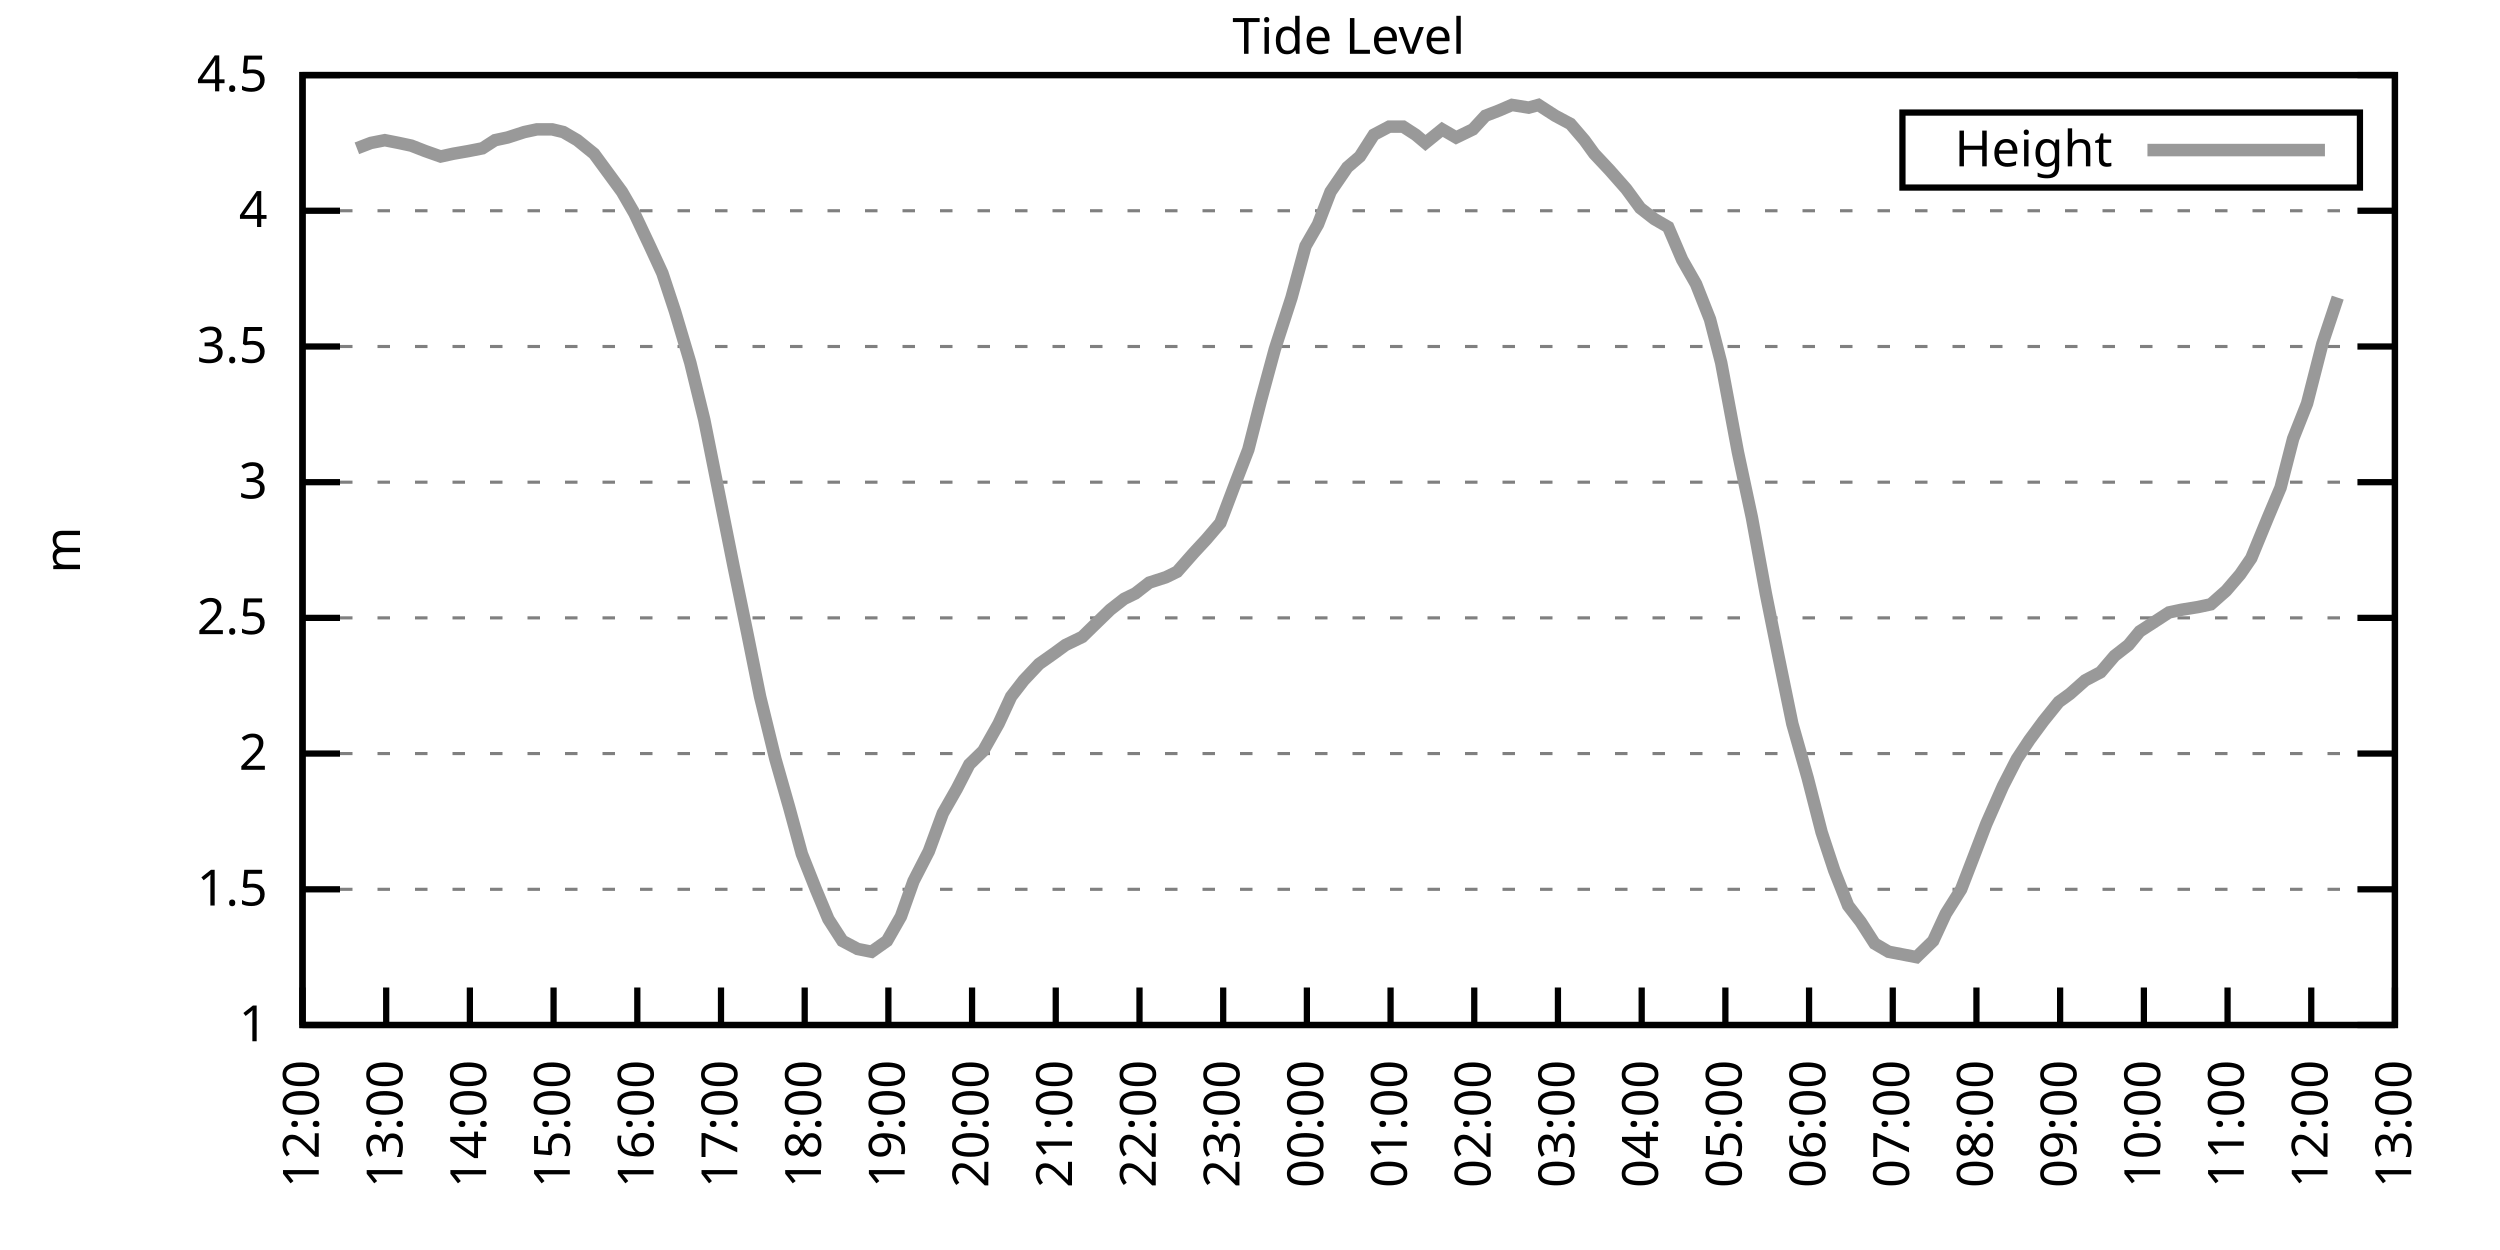
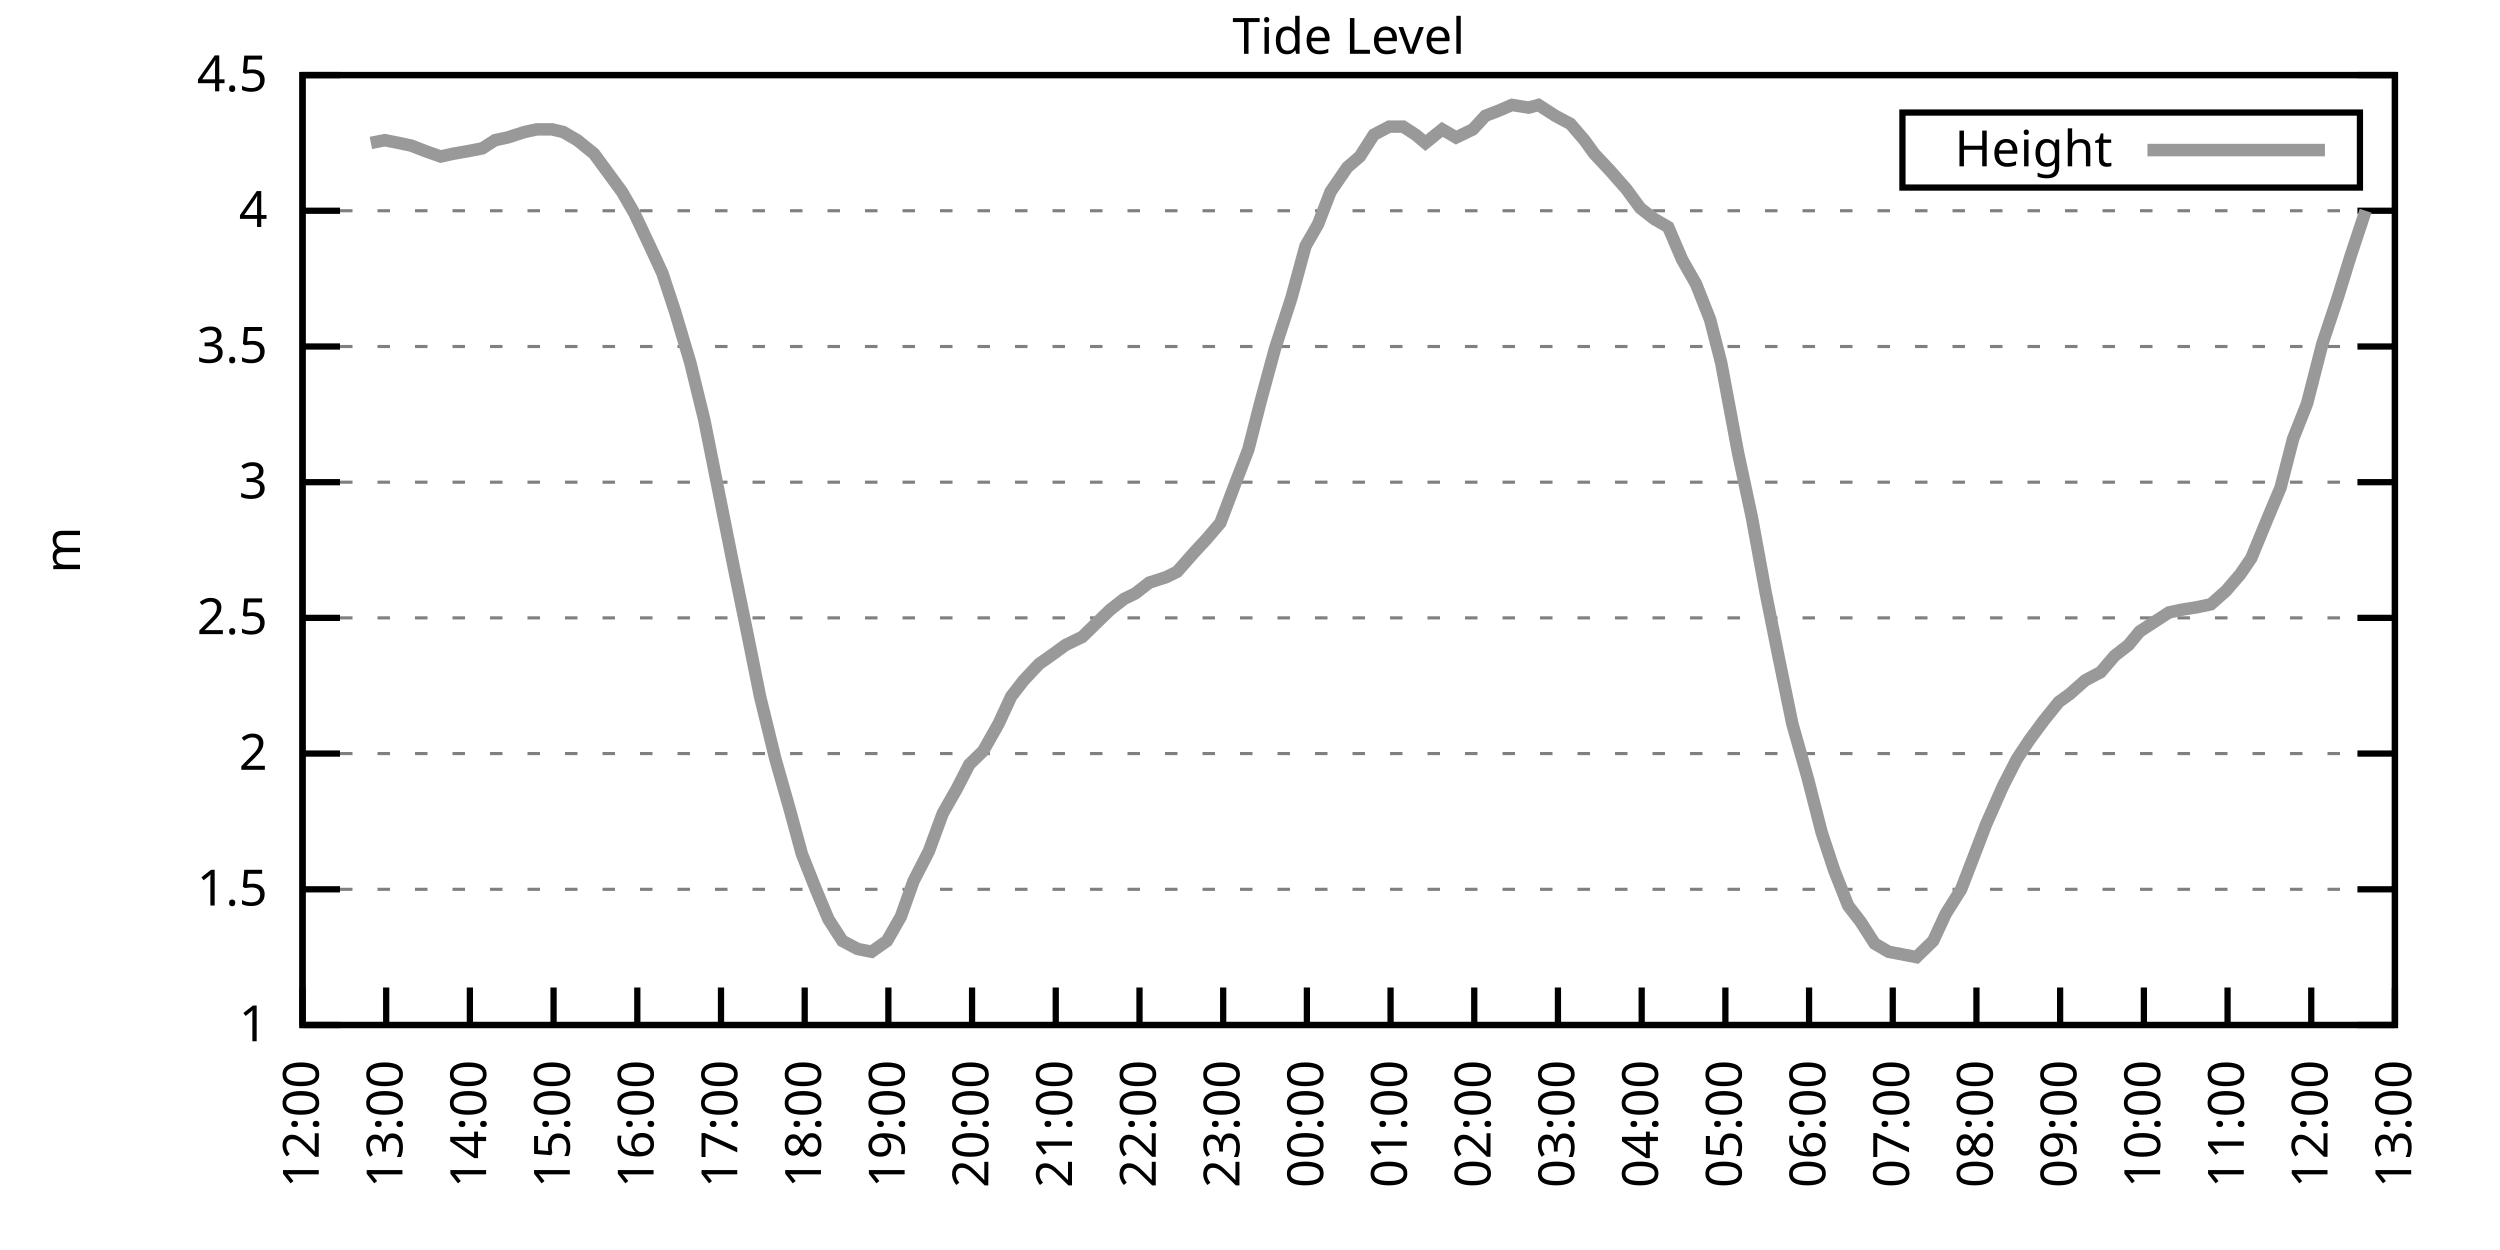
<svg xmlns="http://www.w3.org/2000/svg" xmlns:xlink="http://www.w3.org/1999/xlink" width="400" height="200" viewBox="0 0 400 200">
  <g id="gnuplot_canvas">
    <rect x="0" y="0" width="400" height="200" fill="none" />
    <defs>
      <circle id="gpDot" r="0.5" stroke-width="0.5" stroke="currentColor" />
      <path id="gpPt0" stroke-width="0.333" stroke="currentColor" d="M-1,0 h2 M0,-1 v2" />
      <path id="gpPt1" stroke-width="0.333" stroke="currentColor" d="M-1,-1 L1,1 M1,-1 L-1,1" />
      <path id="gpPt2" stroke-width="0.333" stroke="currentColor" d="M-1,0 L1,0 M0,-1 L0,1 M-1,-1 L1,1 M-1,1 L1,-1" />
      <rect id="gpPt3" stroke-width="0.333" stroke="currentColor" x="-1" y="-1" width="2" height="2" />
      <rect id="gpPt4" stroke-width="0.333" stroke="currentColor" fill="currentColor" x="-1" y="-1" width="2" height="2" />
      <circle id="gpPt5" stroke-width="0.333" stroke="currentColor" cx="0" cy="0" r="1" />
      <use xlink:href="#gpPt5" id="gpPt6" fill="currentColor" stroke="none" />
      <path id="gpPt7" stroke-width="0.333" stroke="currentColor" d="M0,-1.33 L-1.33,0.67 L1.33,0.67 z" />
      <use xlink:href="#gpPt7" id="gpPt8" fill="currentColor" stroke="none" />
      <use xlink:href="#gpPt7" id="gpPt9" stroke="currentColor" transform="rotate(180)" />
      <use xlink:href="#gpPt9" id="gpPt10" fill="currentColor" stroke="none" />
      <use xlink:href="#gpPt3" id="gpPt11" stroke="currentColor" transform="rotate(45)" />
      <use xlink:href="#gpPt11" id="gpPt12" fill="currentColor" stroke="none" />
      <path id="gpPt13" stroke-width="0.333" stroke="currentColor" d="M0,1.330 L1.265,0.411 L0.782,-1.067 L-0.782,-1.076 L-1.265,0.411 z" />
      <use xlink:href="#gpPt13" id="gpPt14" fill="currentColor" stroke="none" />
      <filter id="textbox" filterUnits="objectBoundingBox" x="0" y="0" height="1" width="1">
        <feFlood flood-color="white" flood-opacity="1" result="bgnd" />
        <feComposite in="SourceGraphic" in2="bgnd" operator="atop" />
      </filter>
      <filter id="greybox" filterUnits="objectBoundingBox" x="0" y="0" height="1" width="1">
        <feFlood flood-color="lightgrey" flood-opacity="1" result="grey" />
        <feComposite in="SourceGraphic" in2="grey" operator="atop" />
      </filter>
    </defs>
    <g fill="none" color="white" stroke="currentColor" stroke-width="1.00" stroke-linecap="butt" stroke-linejoin="miter">
</g>
    <g fill="none" color="black" stroke="currentColor" stroke-width="1.00" stroke-linecap="butt" stroke-linejoin="miter">
      <g stroke="none" shape-rendering="crispEdges">
        <polygon fill="rgb(255, 255, 255)" points="48.40,164.00 383.18,164.00 383.18,12.02 48.40,12.02 " />
      </g>
    </g>
    <g fill="none" color="black" stroke="currentColor" stroke-width="1.00" stroke-linecap="butt" stroke-linejoin="miter">
</g>
    <g fill="none" color="black" stroke="black" stroke-width="0.50" stroke-linecap="butt" stroke-linejoin="miter">
</g>
    <g fill="none" color="gray" stroke="currentColor" stroke-width="0.50" stroke-linecap="butt" stroke-linejoin="miter">
      <path stroke="gray" stroke-dasharray="2,4" class="gridline" d="M48.40,164.00 L383.19,164.00  " />
    </g>
    <g fill="none" color="gray" stroke="gray" stroke-width="1.00" stroke-linecap="butt" stroke-linejoin="miter">
</g>
    <g fill="none" color="black" stroke="currentColor" stroke-width="1.00" stroke-linecap="butt" stroke-linejoin="miter">
      <path stroke="black" d="M48.40,164.00 L54.40,164.00 M383.19,164.00 L377.19,164.00  " />
      <g transform="translate(42.80,166.60)" stroke="none" fill="black" font-family="Sans" font-size="8.00" text-anchor="end">
        <text>
          <tspan font-family="Sans"> 1</tspan>
        </text>
      </g>
    </g>
    <g fill="none" color="black" stroke="currentColor" stroke-width="1.00" stroke-linecap="butt" stroke-linejoin="miter">
</g>
    <g fill="none" color="black" stroke="black" stroke-width="0.50" stroke-linecap="butt" stroke-linejoin="miter">
</g>
    <g fill="none" color="gray" stroke="currentColor" stroke-width="0.50" stroke-linecap="butt" stroke-linejoin="miter">
      <path stroke="gray" stroke-dasharray="2,4" class="gridline" d="M48.40,142.29 L383.19,142.29  " />
    </g>
    <g fill="none" color="gray" stroke="gray" stroke-width="1.00" stroke-linecap="butt" stroke-linejoin="miter">
</g>
    <g fill="none" color="black" stroke="currentColor" stroke-width="1.00" stroke-linecap="butt" stroke-linejoin="miter">
      <path stroke="black" d="M48.40,142.29 L54.40,142.29 M383.19,142.29 L377.19,142.29  " />
      <g transform="translate(42.80,144.89)" stroke="none" fill="black" font-family="Sans" font-size="8.00" text-anchor="end">
        <text>
          <tspan font-family="Sans"> 1.5</tspan>
        </text>
      </g>
    </g>
    <g fill="none" color="black" stroke="currentColor" stroke-width="1.00" stroke-linecap="butt" stroke-linejoin="miter">
</g>
    <g fill="none" color="black" stroke="black" stroke-width="0.50" stroke-linecap="butt" stroke-linejoin="miter">
</g>
    <g fill="none" color="gray" stroke="currentColor" stroke-width="0.50" stroke-linecap="butt" stroke-linejoin="miter">
      <path stroke="gray" stroke-dasharray="2,4" class="gridline" d="M48.40,120.57 L383.19,120.57  " />
    </g>
    <g fill="none" color="gray" stroke="gray" stroke-width="1.00" stroke-linecap="butt" stroke-linejoin="miter">
</g>
    <g fill="none" color="black" stroke="currentColor" stroke-width="1.00" stroke-linecap="butt" stroke-linejoin="miter">
      <path stroke="black" d="M48.40,120.57 L54.40,120.57 M383.19,120.57 L377.19,120.57  " />
      <g transform="translate(42.80,123.17)" stroke="none" fill="black" font-family="Sans" font-size="8.00" text-anchor="end">
        <text>
          <tspan font-family="Sans"> 2</tspan>
        </text>
      </g>
    </g>
    <g fill="none" color="black" stroke="currentColor" stroke-width="1.00" stroke-linecap="butt" stroke-linejoin="miter">
</g>
    <g fill="none" color="black" stroke="black" stroke-width="0.50" stroke-linecap="butt" stroke-linejoin="miter">
</g>
    <g fill="none" color="gray" stroke="currentColor" stroke-width="0.50" stroke-linecap="butt" stroke-linejoin="miter">
      <path stroke="gray" stroke-dasharray="2,4" class="gridline" d="M48.40,98.86 L383.19,98.86  " />
    </g>
    <g fill="none" color="gray" stroke="gray" stroke-width="1.00" stroke-linecap="butt" stroke-linejoin="miter">
</g>
    <g fill="none" color="black" stroke="currentColor" stroke-width="1.00" stroke-linecap="butt" stroke-linejoin="miter">
      <path stroke="black" d="M48.40,98.86 L54.40,98.86 M383.19,98.86 L377.19,98.86  " />
      <g transform="translate(42.80,101.46)" stroke="none" fill="black" font-family="Sans" font-size="8.00" text-anchor="end">
        <text>
          <tspan font-family="Sans"> 2.5</tspan>
        </text>
      </g>
    </g>
    <g fill="none" color="black" stroke="currentColor" stroke-width="1.00" stroke-linecap="butt" stroke-linejoin="miter">
</g>
    <g fill="none" color="black" stroke="black" stroke-width="0.50" stroke-linecap="butt" stroke-linejoin="miter">
</g>
    <g fill="none" color="gray" stroke="currentColor" stroke-width="0.50" stroke-linecap="butt" stroke-linejoin="miter">
      <path stroke="gray" stroke-dasharray="2,4" class="gridline" d="M48.40,77.15 L383.19,77.15  " />
    </g>
    <g fill="none" color="gray" stroke="gray" stroke-width="1.00" stroke-linecap="butt" stroke-linejoin="miter">
</g>
    <g fill="none" color="black" stroke="currentColor" stroke-width="1.00" stroke-linecap="butt" stroke-linejoin="miter">
      <path stroke="black" d="M48.40,77.15 L54.40,77.15 M383.19,77.15 L377.19,77.15  " />
      <g transform="translate(42.80,79.75)" stroke="none" fill="black" font-family="Sans" font-size="8.00" text-anchor="end">
        <text>
          <tspan font-family="Sans"> 3</tspan>
        </text>
      </g>
    </g>
    <g fill="none" color="black" stroke="currentColor" stroke-width="1.00" stroke-linecap="butt" stroke-linejoin="miter">
</g>
    <g fill="none" color="black" stroke="black" stroke-width="0.50" stroke-linecap="butt" stroke-linejoin="miter">
</g>
    <g fill="none" color="gray" stroke="currentColor" stroke-width="0.50" stroke-linecap="butt" stroke-linejoin="miter">
      <path stroke="gray" stroke-dasharray="2,4" class="gridline" d="M48.40,55.44 L383.19,55.44  " />
    </g>
    <g fill="none" color="gray" stroke="gray" stroke-width="1.00" stroke-linecap="butt" stroke-linejoin="miter">
</g>
    <g fill="none" color="black" stroke="currentColor" stroke-width="1.00" stroke-linecap="butt" stroke-linejoin="miter">
      <path stroke="black" d="M48.40,55.44 L54.40,55.44 M383.19,55.44 L377.19,55.44  " />
      <g transform="translate(42.80,58.04)" stroke="none" fill="black" font-family="Sans" font-size="8.00" text-anchor="end">
        <text>
          <tspan font-family="Sans"> 3.5</tspan>
        </text>
      </g>
    </g>
    <g fill="none" color="black" stroke="currentColor" stroke-width="1.00" stroke-linecap="butt" stroke-linejoin="miter">
</g>
    <g fill="none" color="black" stroke="black" stroke-width="0.50" stroke-linecap="butt" stroke-linejoin="miter">
</g>
    <g fill="none" color="gray" stroke="currentColor" stroke-width="0.50" stroke-linecap="butt" stroke-linejoin="miter">
      <path stroke="gray" stroke-dasharray="2,4" class="gridline" d="M48.40,33.72 L383.19,33.72  " />
    </g>
    <g fill="none" color="gray" stroke="gray" stroke-width="1.00" stroke-linecap="butt" stroke-linejoin="miter">
</g>
    <g fill="none" color="black" stroke="currentColor" stroke-width="1.00" stroke-linecap="butt" stroke-linejoin="miter">
      <path stroke="black" d="M48.40,33.72 L54.40,33.72 M383.19,33.72 L377.19,33.72  " />
      <g transform="translate(42.80,36.32)" stroke="none" fill="black" font-family="Sans" font-size="8.00" text-anchor="end">
        <text>
          <tspan font-family="Sans"> 4</tspan>
        </text>
      </g>
    </g>
    <g fill="none" color="black" stroke="currentColor" stroke-width="1.00" stroke-linecap="butt" stroke-linejoin="miter">
</g>
    <g fill="none" color="black" stroke="black" stroke-width="0.50" stroke-linecap="butt" stroke-linejoin="miter">
</g>
    <g fill="none" color="gray" stroke="currentColor" stroke-width="0.50" stroke-linecap="butt" stroke-linejoin="miter">
      <path stroke="gray" stroke-dasharray="2,4" class="gridline" d="M48.40,12.01 L383.19,12.01  " />
    </g>
    <g fill="none" color="gray" stroke="gray" stroke-width="1.00" stroke-linecap="butt" stroke-linejoin="miter">
</g>
    <g fill="none" color="black" stroke="currentColor" stroke-width="1.00" stroke-linecap="butt" stroke-linejoin="miter">
      <path stroke="black" d="M48.40,12.01 L54.40,12.01 M383.19,12.01 L377.19,12.01  " />
      <g transform="translate(42.80,14.61)" stroke="none" fill="black" font-family="Sans" font-size="8.00" text-anchor="end">
        <text>
          <tspan font-family="Sans"> 4.5</tspan>
        </text>
      </g>
    </g>
    <g fill="none" color="black" stroke="currentColor" stroke-width="1.00" stroke-linecap="butt" stroke-linejoin="miter">
      <path stroke="black" d="M48.40,164.00 L48.40,158.00  " />
      <g transform="translate(51.00,169.60) rotate(270.00)" stroke="none" fill="black" font-family="Sans" font-size="8.00" text-anchor="end">
        <text>
          <tspan font-family="Sans">12:00</tspan>
        </text>
      </g>
    </g>
    <g fill="none" color="black" stroke="currentColor" stroke-width="1.00" stroke-linecap="butt" stroke-linejoin="miter">
      <path stroke="black" d="M61.79,164.00 L61.79,158.00  " />
      <g transform="translate(64.39,169.60) rotate(270.00)" stroke="none" fill="black" font-family="Sans" font-size="8.00" text-anchor="end">
        <text>
          <tspan font-family="Sans">13:00</tspan>
        </text>
      </g>
    </g>
    <g fill="none" color="black" stroke="currentColor" stroke-width="1.00" stroke-linecap="butt" stroke-linejoin="miter">
      <path stroke="black" d="M75.18,164.00 L75.18,158.00  " />
      <g transform="translate(77.78,169.60) rotate(270.00)" stroke="none" fill="black" font-family="Sans" font-size="8.00" text-anchor="end">
        <text>
          <tspan font-family="Sans">14:00</tspan>
        </text>
      </g>
    </g>
    <g fill="none" color="black" stroke="currentColor" stroke-width="1.00" stroke-linecap="butt" stroke-linejoin="miter">
      <path stroke="black" d="M88.57,164.00 L88.57,158.00  " />
      <g transform="translate(91.17,169.60) rotate(270.00)" stroke="none" fill="black" font-family="Sans" font-size="8.00" text-anchor="end">
        <text>
          <tspan font-family="Sans">15:00</tspan>
        </text>
      </g>
    </g>
    <g fill="none" color="black" stroke="currentColor" stroke-width="1.00" stroke-linecap="butt" stroke-linejoin="miter">
      <path stroke="black" d="M101.97,164.00 L101.97,158.00  " />
      <g transform="translate(104.57,169.60) rotate(270.00)" stroke="none" fill="black" font-family="Sans" font-size="8.00" text-anchor="end">
        <text>
          <tspan font-family="Sans">16:00</tspan>
        </text>
      </g>
    </g>
    <g fill="none" color="black" stroke="currentColor" stroke-width="1.00" stroke-linecap="butt" stroke-linejoin="miter">
      <path stroke="black" d="M115.36,164.00 L115.36,158.00  " />
      <g transform="translate(117.96,169.60) rotate(270.00)" stroke="none" fill="black" font-family="Sans" font-size="8.00" text-anchor="end">
        <text>
          <tspan font-family="Sans">17:00</tspan>
        </text>
      </g>
    </g>
    <g fill="none" color="black" stroke="currentColor" stroke-width="1.00" stroke-linecap="butt" stroke-linejoin="miter">
      <path stroke="black" d="M128.75,164.00 L128.75,158.00  " />
      <g transform="translate(131.35,169.60) rotate(270.00)" stroke="none" fill="black" font-family="Sans" font-size="8.00" text-anchor="end">
        <text>
          <tspan font-family="Sans">18:00</tspan>
        </text>
      </g>
    </g>
    <g fill="none" color="black" stroke="currentColor" stroke-width="1.00" stroke-linecap="butt" stroke-linejoin="miter">
      <path stroke="black" d="M142.14,164.00 L142.14,158.00  " />
      <g transform="translate(144.74,169.60) rotate(270.00)" stroke="none" fill="black" font-family="Sans" font-size="8.00" text-anchor="end">
        <text>
          <tspan font-family="Sans">19:00</tspan>
        </text>
      </g>
    </g>
    <g fill="none" color="black" stroke="currentColor" stroke-width="1.00" stroke-linecap="butt" stroke-linejoin="miter">
      <path stroke="black" d="M155.53,164.00 L155.53,158.00  " />
      <g transform="translate(158.13,169.60) rotate(270.00)" stroke="none" fill="black" font-family="Sans" font-size="8.00" text-anchor="end">
        <text>
          <tspan font-family="Sans">20:00</tspan>
        </text>
      </g>
    </g>
    <g fill="none" color="black" stroke="currentColor" stroke-width="1.00" stroke-linecap="butt" stroke-linejoin="miter">
      <path stroke="black" d="M168.92,164.00 L168.92,158.00  " />
      <g transform="translate(171.52,169.60) rotate(270.00)" stroke="none" fill="black" font-family="Sans" font-size="8.00" text-anchor="end">
        <text>
          <tspan font-family="Sans">21:00</tspan>
        </text>
      </g>
    </g>
    <g fill="none" color="black" stroke="currentColor" stroke-width="1.00" stroke-linecap="butt" stroke-linejoin="miter">
      <path stroke="black" d="M182.32,164.00 L182.32,158.00  " />
      <g transform="translate(184.92,169.60) rotate(270.00)" stroke="none" fill="black" font-family="Sans" font-size="8.00" text-anchor="end">
        <text>
          <tspan font-family="Sans">22:00</tspan>
        </text>
      </g>
    </g>
    <g fill="none" color="black" stroke="currentColor" stroke-width="1.00" stroke-linecap="butt" stroke-linejoin="miter">
      <path stroke="black" d="M195.71,164.00 L195.71,158.00  " />
      <g transform="translate(198.31,169.60) rotate(270.00)" stroke="none" fill="black" font-family="Sans" font-size="8.00" text-anchor="end">
        <text>
          <tspan font-family="Sans">23:00</tspan>
        </text>
      </g>
    </g>
    <g fill="none" color="black" stroke="currentColor" stroke-width="1.00" stroke-linecap="butt" stroke-linejoin="miter">
      <path stroke="black" d="M209.10,164.00 L209.10,158.00  " />
      <g transform="translate(211.70,169.60) rotate(270.00)" stroke="none" fill="black" font-family="Sans" font-size="8.00" text-anchor="end">
        <text>
          <tspan font-family="Sans">00:00</tspan>
        </text>
      </g>
    </g>
    <g fill="none" color="black" stroke="currentColor" stroke-width="1.00" stroke-linecap="butt" stroke-linejoin="miter">
      <path stroke="black" d="M222.49,164.00 L222.49,158.00  " />
      <g transform="translate(225.09,169.60) rotate(270.00)" stroke="none" fill="black" font-family="Sans" font-size="8.00" text-anchor="end">
        <text>
          <tspan font-family="Sans">01:00</tspan>
        </text>
      </g>
    </g>
    <g fill="none" color="black" stroke="currentColor" stroke-width="1.00" stroke-linecap="butt" stroke-linejoin="miter">
      <path stroke="black" d="M235.88,164.00 L235.88,158.00  " />
      <g transform="translate(238.48,169.60) rotate(270.00)" stroke="none" fill="black" font-family="Sans" font-size="8.00" text-anchor="end">
        <text>
          <tspan font-family="Sans">02:00</tspan>
        </text>
      </g>
    </g>
    <g fill="none" color="black" stroke="currentColor" stroke-width="1.00" stroke-linecap="butt" stroke-linejoin="miter">
      <path stroke="black" d="M249.27,164.00 L249.27,158.00  " />
      <g transform="translate(251.87,169.60) rotate(270.00)" stroke="none" fill="black" font-family="Sans" font-size="8.00" text-anchor="end">
        <text>
          <tspan font-family="Sans">03:00</tspan>
        </text>
      </g>
    </g>
    <g fill="none" color="black" stroke="currentColor" stroke-width="1.00" stroke-linecap="butt" stroke-linejoin="miter">
      <path stroke="black" d="M262.67,164.00 L262.67,158.00  " />
      <g transform="translate(265.27,169.60) rotate(270.00)" stroke="none" fill="black" font-family="Sans" font-size="8.00" text-anchor="end">
        <text>
          <tspan font-family="Sans">04:00</tspan>
        </text>
      </g>
    </g>
    <g fill="none" color="black" stroke="currentColor" stroke-width="1.00" stroke-linecap="butt" stroke-linejoin="miter">
      <path stroke="black" d="M276.06,164.00 L276.06,158.00  " />
      <g transform="translate(278.66,169.60) rotate(270.00)" stroke="none" fill="black" font-family="Sans" font-size="8.00" text-anchor="end">
        <text>
          <tspan font-family="Sans">05:00</tspan>
        </text>
      </g>
    </g>
    <g fill="none" color="black" stroke="currentColor" stroke-width="1.00" stroke-linecap="butt" stroke-linejoin="miter">
      <path stroke="black" d="M289.45,164.00 L289.45,158.00  " />
      <g transform="translate(292.05,169.60) rotate(270.00)" stroke="none" fill="black" font-family="Sans" font-size="8.00" text-anchor="end">
        <text>
          <tspan font-family="Sans">06:00</tspan>
        </text>
      </g>
    </g>
    <g fill="none" color="black" stroke="currentColor" stroke-width="1.00" stroke-linecap="butt" stroke-linejoin="miter">
      <path stroke="black" d="M302.84,164.00 L302.84,158.00  " />
      <g transform="translate(305.44,169.60) rotate(270.00)" stroke="none" fill="black" font-family="Sans" font-size="8.00" text-anchor="end">
        <text>
          <tspan font-family="Sans">07:00</tspan>
        </text>
      </g>
    </g>
    <g fill="none" color="black" stroke="currentColor" stroke-width="1.00" stroke-linecap="butt" stroke-linejoin="miter">
      <path stroke="black" d="M316.23,164.00 L316.23,158.00  " />
      <g transform="translate(318.83,169.60) rotate(270.00)" stroke="none" fill="black" font-family="Sans" font-size="8.00" text-anchor="end">
        <text>
          <tspan font-family="Sans">08:00</tspan>
        </text>
      </g>
    </g>
    <g fill="none" color="black" stroke="currentColor" stroke-width="1.00" stroke-linecap="butt" stroke-linejoin="miter">
      <path stroke="black" d="M329.62,164.00 L329.62,158.00  " />
      <g transform="translate(332.22,169.60) rotate(270.00)" stroke="none" fill="black" font-family="Sans" font-size="8.00" text-anchor="end">
        <text>
          <tspan font-family="Sans">09:00</tspan>
        </text>
      </g>
    </g>
    <g fill="none" color="black" stroke="currentColor" stroke-width="1.00" stroke-linecap="butt" stroke-linejoin="miter">
      <path stroke="black" d="M343.02,164.00 L343.02,158.00  " />
      <g transform="translate(345.62,169.60) rotate(270.00)" stroke="none" fill="black" font-family="Sans" font-size="8.00" text-anchor="end">
        <text>
          <tspan font-family="Sans">10:00</tspan>
        </text>
      </g>
    </g>
    <g fill="none" color="black" stroke="currentColor" stroke-width="1.00" stroke-linecap="butt" stroke-linejoin="miter">
      <path stroke="black" d="M356.41,164.00 L356.41,158.00  " />
      <g transform="translate(359.01,169.60) rotate(270.00)" stroke="none" fill="black" font-family="Sans" font-size="8.00" text-anchor="end">
        <text>
          <tspan font-family="Sans">11:00</tspan>
        </text>
      </g>
    </g>
    <g fill="none" color="black" stroke="currentColor" stroke-width="1.00" stroke-linecap="butt" stroke-linejoin="miter">
      <path stroke="black" d="M369.80,164.00 L369.80,158.00  " />
      <g transform="translate(372.40,169.60) rotate(270.00)" stroke="none" fill="black" font-family="Sans" font-size="8.00" text-anchor="end">
        <text>
          <tspan font-family="Sans">12:00</tspan>
        </text>
      </g>
    </g>
    <g fill="none" color="black" stroke="currentColor" stroke-width="1.00" stroke-linecap="butt" stroke-linejoin="miter">
      <path stroke="black" d="M383.19,164.00 L383.19,158.00  " />
      <g transform="translate(385.79,169.60) rotate(270.00)" stroke="none" fill="black" font-family="Sans" font-size="8.00" text-anchor="end">
        <text>
          <tspan font-family="Sans">13:00</tspan>
        </text>
      </g>
    </g>
    <g fill="none" color="black" stroke="currentColor" stroke-width="1.00" stroke-linecap="butt" stroke-linejoin="miter">
</g>
    <g fill="none" color="black" stroke="currentColor" stroke-width="1.00" stroke-linecap="butt" stroke-linejoin="miter">
      <path stroke="black" d="M48.40,12.01 L48.40,164.00 L383.19,164.00 L383.19,12.01 L48.40,12.01 Z  " />
    </g>
    <g fill="none" color="black" stroke="currentColor" stroke-width="1.00" stroke-linecap="butt" stroke-linejoin="miter">
</g>
    <g fill="none" color="black" stroke="currentColor" stroke-width="1.00" stroke-linecap="butt" stroke-linejoin="miter">
      <path stroke="black" d="M304.39,30.01 L304.39,18.01 L377.59,18.01 L377.59,30.01 L304.39,30.01 Z  " />
    </g>
    <g id="Tide_level_plot_1">
      <g fill="none" color="white" stroke="black" stroke-width="2.00" stroke-linecap="butt" stroke-linejoin="miter">
</g>
      <g fill="none" color="black" stroke="currentColor" stroke-width="2.00" stroke-linecap="butt" stroke-linejoin="miter">
        <g transform="translate(337.99,26.61)" stroke="none" fill="black" font-family="Sans" font-size="8.00" text-anchor="end">
          <text>
            <tspan font-family="Sans">Height</tspan>
          </text>
        </g>
      </g>
      <g fill="none" color="black" stroke="currentColor" stroke-width="2.00" stroke-linecap="butt" stroke-linejoin="miter">
-         <path stroke="rgb(153, 153, 153)" d="M343.59,24.01 L371.99,24.01 M57.10,23.73 L59.34,22.87 L61.57,22.43 L63.80,22.87 L65.81,23.30 L68.04,24.17   L70.50,25.04 L72.50,24.60 L74.96,24.17 L77.19,23.73 L79.20,22.43 L81.21,22.00 L83.89,21.13 L85.90,20.70   L88.35,20.70 L90.14,21.13 L92.37,22.43 L95.05,24.60 L97.28,27.64 L99.51,30.68 L101.52,34.16 L103.98,39.37   L105.98,43.71 L107.99,49.79 L110.45,58.04 L112.68,67.16 L117.37,90.61 L119.60,101.47 L121.61,111.45 L124.06,121.44   L126.29,129.26 L128.30,136.64 L130.54,142.29 L132.54,147.06 L134.78,150.54 L137.23,151.84 L139.46,152.28 L141.92,150.54   L144.15,146.63 L146.16,140.98 L148.61,136.21 L150.85,130.13 L153.08,126.22 L155.09,122.31 L157.32,120.14 L159.77,115.80   L161.78,111.45 L163.79,108.85 L166.25,106.24 L168.70,104.51 L170.49,103.20 L173.17,101.90 L174.95,100.16 L177.63,97.56   L179.86,95.82 L181.65,94.95 L183.88,93.22 L186.56,92.35 L188.34,91.48 L191.02,88.44 L193.03,86.27 L195.26,83.66   L197.72,77.15 L199.73,71.94 L201.73,64.12 L203.97,55.87 L206.64,47.62 L208.88,39.37 L210.88,35.89 L212.89,30.68   L215.57,26.77 L217.58,25.04 L219.81,21.56 L222.27,20.26 L224.50,20.26 L226.51,21.56 L228.07,22.87 L230.75,20.70   L232.98,22.00 L235.66,20.70 L237.67,18.52 L239.90,17.66 L241.91,16.79 L244.59,17.22 L246.15,16.79 L248.83,18.52   L251.28,19.83 L253.51,22.43 L255.08,24.60 L257.53,27.21 L260.21,30.25 L262.44,33.29 L264.67,35.03 L266.91,36.33   L269.14,41.54 L271.37,45.45 L273.60,51.09 L275.39,58.04 L278.07,72.37 L280.30,82.79 L282.53,94.95 L284.54,104.94   L286.77,115.80 L289.23,124.48 L291.46,133.17 L293.47,139.25 L295.70,144.89 L297.71,147.50 L299.94,150.97 L302.17,152.28   L304.40,152.71 L306.63,153.14 L309.31,150.54 L311.32,146.20 L313.78,142.29 L315.79,137.08 L317.79,131.86 L320.47,125.79   L322.70,121.44 L324.71,118.40 L326.95,115.36 L329.40,112.32 L331.19,111.02 L333.64,108.85 L336.10,107.55 L338.33,104.94   L340.56,103.20 L342.35,101.03 L345.02,99.30 L347.03,97.99 L349.04,97.56 L351.72,97.12 L353.73,96.69 L356.18,94.52   L358.42,91.91 L360.20,89.31 L362.88,82.79 L364.89,78.02 L366.90,70.20 L369.13,64.56 L371.58,55.00 L374.04,47.62    " />
+         <path stroke="rgb(153, 153, 153)" d="M343.59,24.01 L371.99,24.01 M59.34,22.87 L61.57,22.43 L63.80,22.87 L65.81,23.30 L68.04,24.17 L70.50,25.04   L72.50,24.60 L74.96,24.17 L77.19,23.73 L79.20,22.43 L81.21,22.00 L83.89,21.13 L85.90,20.70 L88.35,20.70   L90.14,21.13 L92.37,22.43 L95.05,24.60 L97.28,27.64 L99.51,30.68 L101.52,34.16 L103.98,39.37 L105.98,43.71   L107.99,49.79 L110.45,58.04 L112.68,67.16 L117.37,90.61 L119.60,101.47 L121.61,111.45 L124.06,121.44 L126.29,129.26   L128.30,136.64 L130.54,142.29 L132.54,147.06 L134.78,150.54 L137.23,151.84 L139.46,152.28 L141.92,150.54 L144.15,146.63   L146.16,140.98 L148.61,136.21 L150.85,130.13 L153.08,126.22 L155.09,122.31 L157.32,120.14 L159.77,115.80 L161.78,111.45   L163.79,108.85 L166.25,106.24 L168.70,104.51 L170.49,103.20 L173.17,101.90 L174.95,100.16 L177.63,97.56 L179.86,95.82   L181.65,94.95 L183.88,93.22 L186.56,92.35 L188.34,91.48 L191.02,88.44 L193.03,86.27 L195.26,83.66 L197.72,77.15   L199.73,71.94 L201.73,64.12 L203.97,55.87 L206.64,47.62 L208.88,39.37 L210.88,35.89 L212.89,30.68 L215.57,26.77   L217.58,25.04 L219.81,21.56 L222.27,20.26 L224.50,20.26 L226.51,21.56 L228.07,22.87 L230.75,20.70 L232.98,22.00   L235.66,20.70 L237.67,18.52 L239.90,17.66 L241.91,16.79 L244.59,17.22 L246.15,16.79 L248.83,18.52 L251.28,19.83   L253.51,22.43 L255.08,24.60 L257.53,27.21 L260.21,30.25 L262.44,33.29 L264.67,35.03 L266.91,36.33 L269.14,41.54   L271.37,45.45 L273.60,51.09 L275.39,58.04 L278.07,72.37 L280.30,82.79 L282.53,94.95 L284.54,104.94 L286.77,115.80   L289.23,124.48 L291.46,133.17 L293.47,139.25 L295.70,144.89 L297.71,147.50 L299.94,150.97 L302.17,152.28 L304.40,152.71   L306.63,153.14 L309.31,150.54 L311.32,146.20 L313.78,142.29 L315.79,137.08 L317.79,131.86 L320.47,125.79 L322.70,121.44   L324.71,118.40 L326.95,115.36 L329.40,112.32 L331.19,111.02 L333.64,108.85 L336.10,107.55 L338.33,104.94 L340.56,103.20   L342.35,101.03 L345.02,99.30 L347.03,97.99 L349.04,97.56 L351.72,97.12 L353.73,96.69 L356.18,94.52 L358.42,91.91   L360.20,89.31 L362.88,82.79 L364.89,78.02 L366.90,70.20 L369.13,64.56 L371.58,55.00 L374.04,47.62 L376.05,41.11   L378.50,33.72  " />
      </g>
    </g>
    <g fill="none" color="black" stroke="currentColor" stroke-width="2.00" stroke-linecap="butt" stroke-linejoin="miter">
</g>
    <g fill="none" color="black" stroke="black" stroke-width="1.00" stroke-linecap="butt" stroke-linejoin="miter">
</g>
    <g fill="none" color="black" stroke="currentColor" stroke-width="1.00" stroke-linecap="butt" stroke-linejoin="miter">
      <path stroke="black" d="M48.40,12.01 L48.40,164.00 L383.19,164.00 L383.19,12.01 L48.40,12.01 Z  " />
      <g transform="translate(12.80,88.01) rotate(270.00)" stroke="none" fill="black" font-family="Sans" font-size="8.00" text-anchor="middle">
        <text>
          <tspan font-family="Sans">m</tspan>
        </text>
      </g>
    </g>
    <g fill="none" color="black" stroke="currentColor" stroke-width="1.00" stroke-linecap="butt" stroke-linejoin="miter">
</g>
    <g fill="none" color="black" stroke="currentColor" stroke-width="1.00" stroke-linecap="butt" stroke-linejoin="miter">
      <g transform="translate(215.79,8.61)" stroke="none" fill="black" font-family="Sans" font-size="8.00" text-anchor="middle">
        <text>
          <tspan font-family="Sans">Tide Level</tspan>
        </text>
      </g>
    </g>
    <g fill="none" color="black" stroke="currentColor" stroke-width="1.00" stroke-linecap="butt" stroke-linejoin="miter">
</g>
  </g>
</svg>
